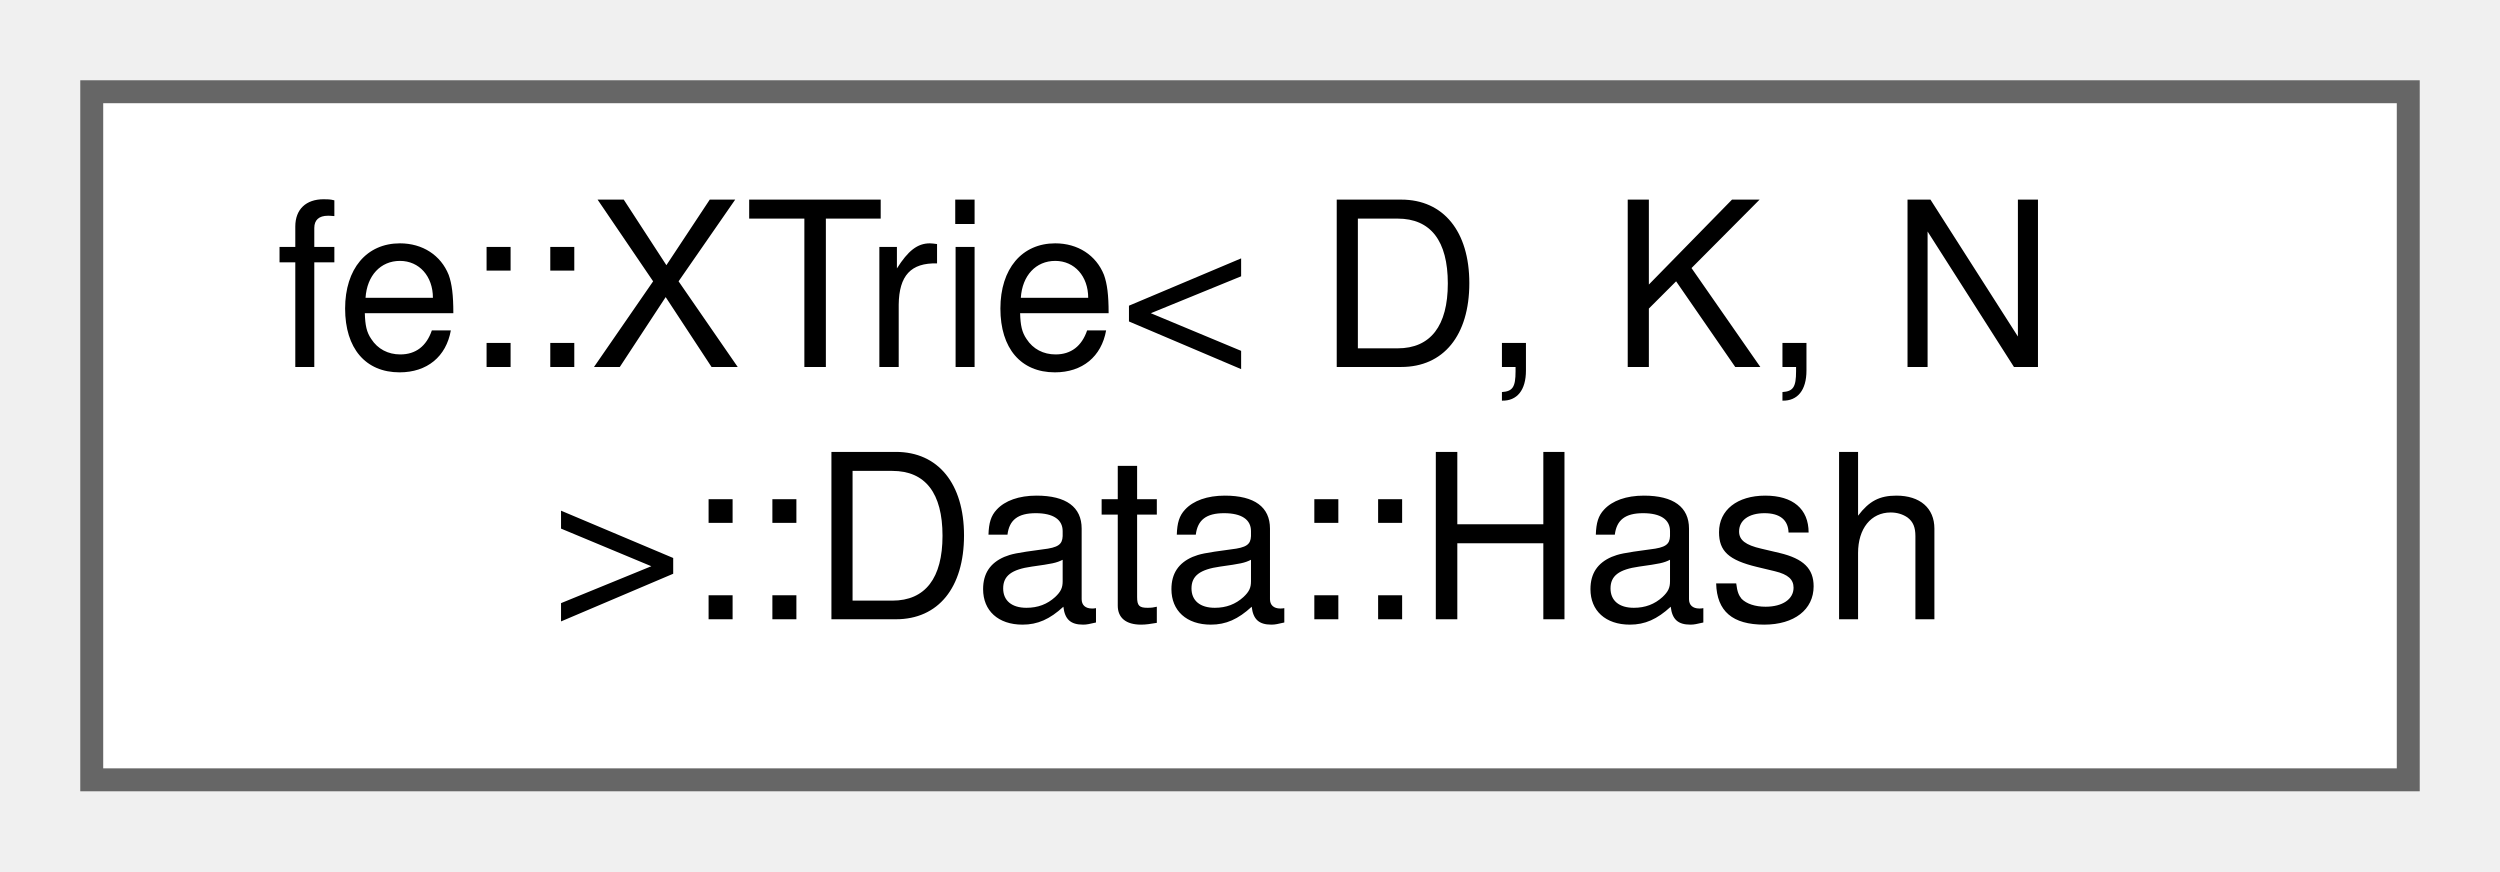
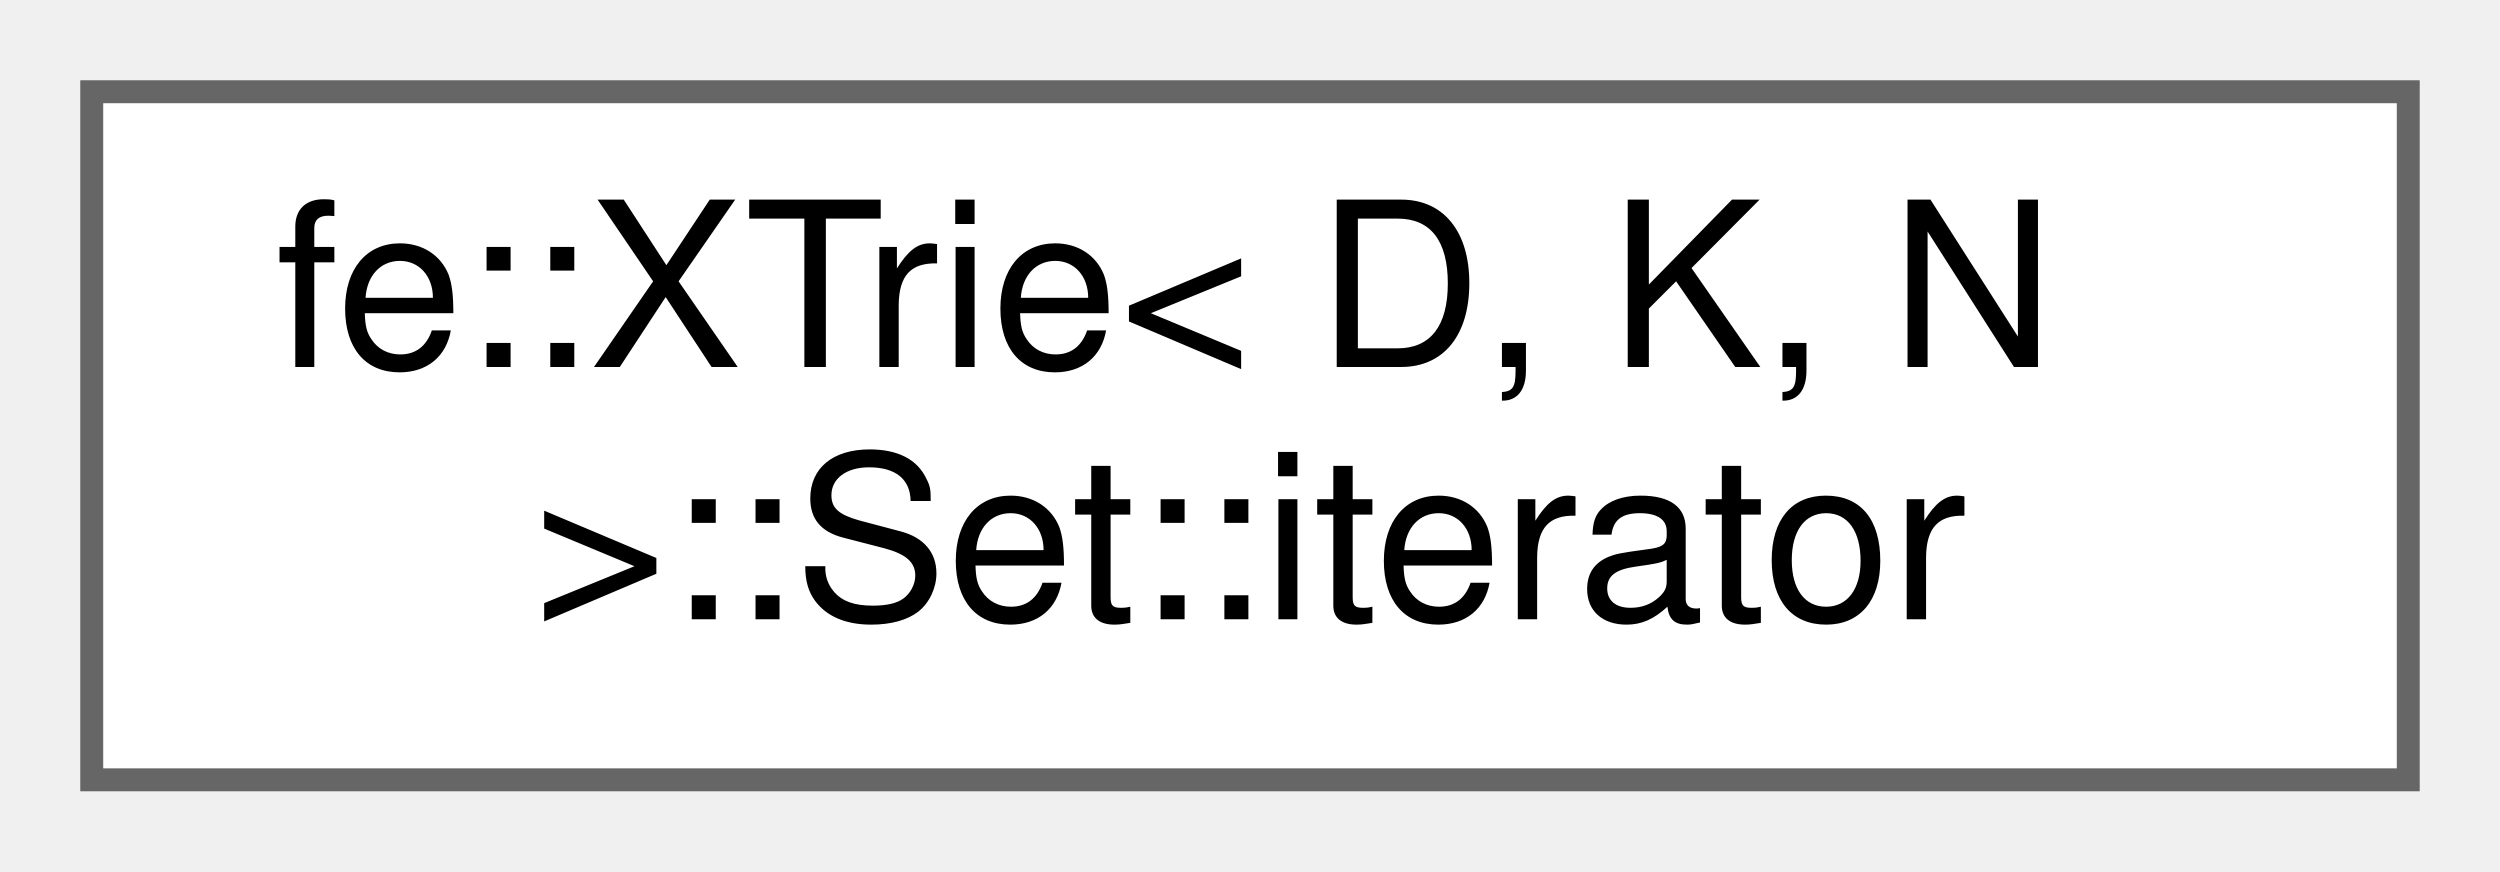
<svg xmlns="http://www.w3.org/2000/svg" xmlns:xlink="http://www.w3.org/1999/xlink" width="109pt" height="38pt" viewBox="0.00 0.00 109.00 38.00">
  <g id="graph0" class="graph" transform="scale(1 1) rotate(0) translate(4 34)">
    <g id="Node000000" class="node">
      <g id="a_Node000000">
-         <a xlink:href="structfe_1_1XTrie_1_1Data_1_1Hash.html" target="_top" xlink:title=" ">
+         <a xlink:href="classfe_1_1XTrie_1_1Set_1_1iterator.html" target="_top" xlink:title=" ">
          <polygon fill="white" stroke="#666666" points="101,-30 0,-30 0,0 101,0 101,-30" />
          <text text-anchor="start" x="8" y="-18" font-family="Helvetica,sans-Serif" font-size="10.00">fe::XTrie&lt; D, K, N</text>
-           <text text-anchor="middle" x="50.5" y="-7" font-family="Helvetica,sans-Serif" font-size="10.00"> &gt;::Data::Hash</text>
+           <text text-anchor="middle" x="50.5" y="-7" font-family="Helvetica,sans-Serif" font-size="10.00"> &gt;::Set::iterator</text>
        </a>
      </g>
    </g>
  </g>
</svg>
